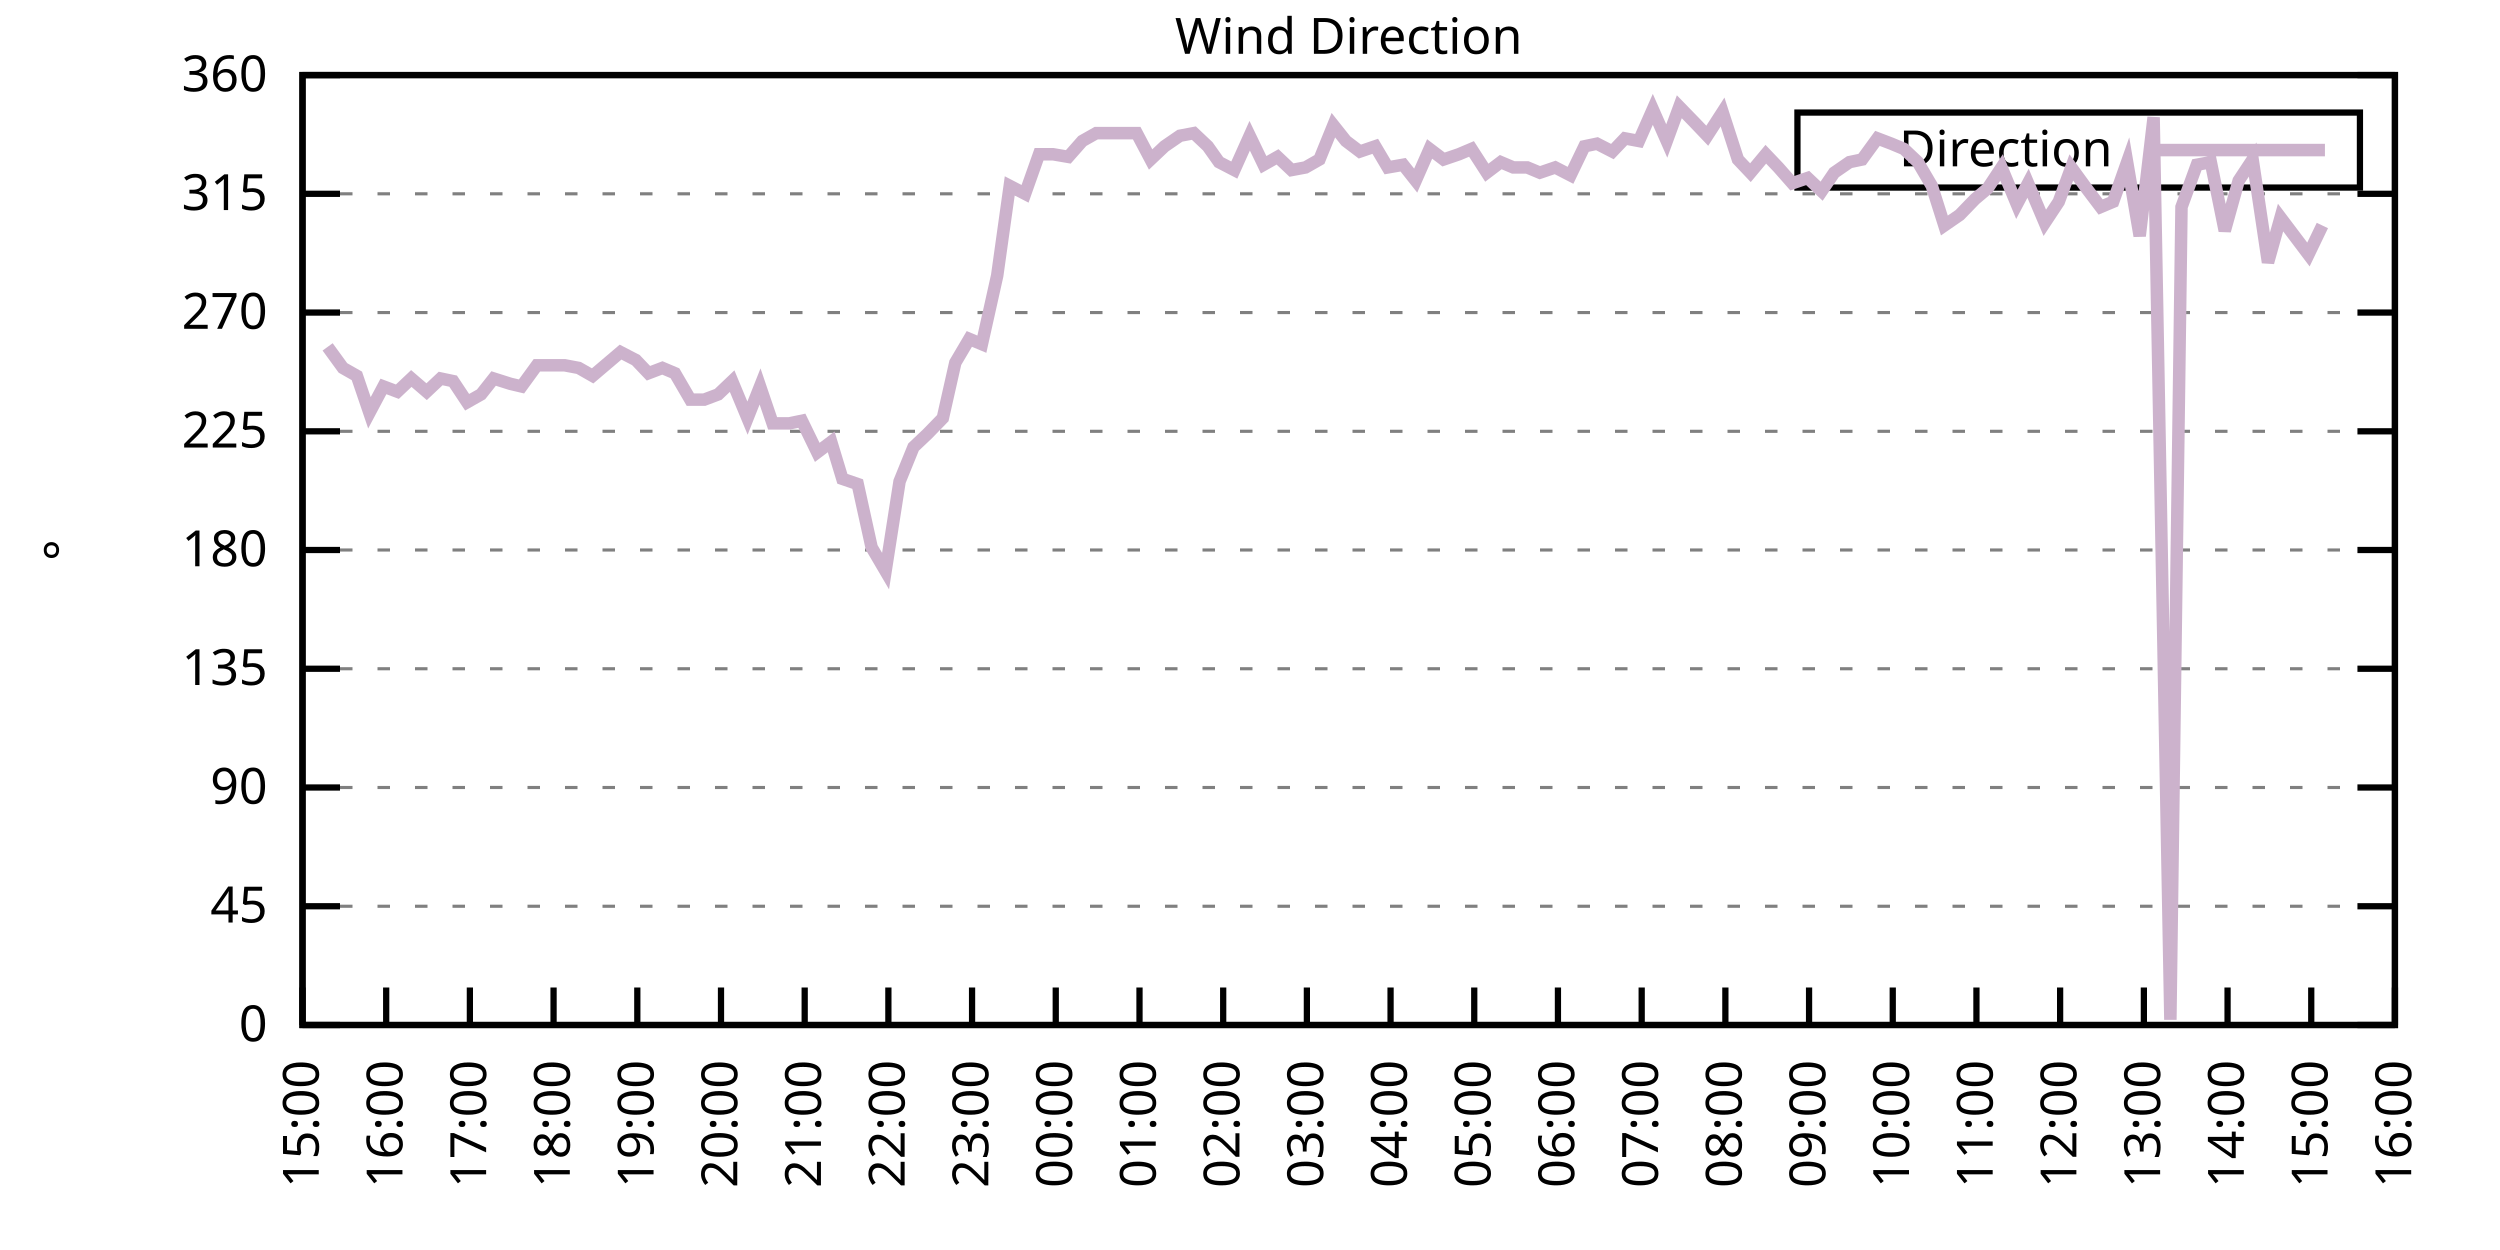
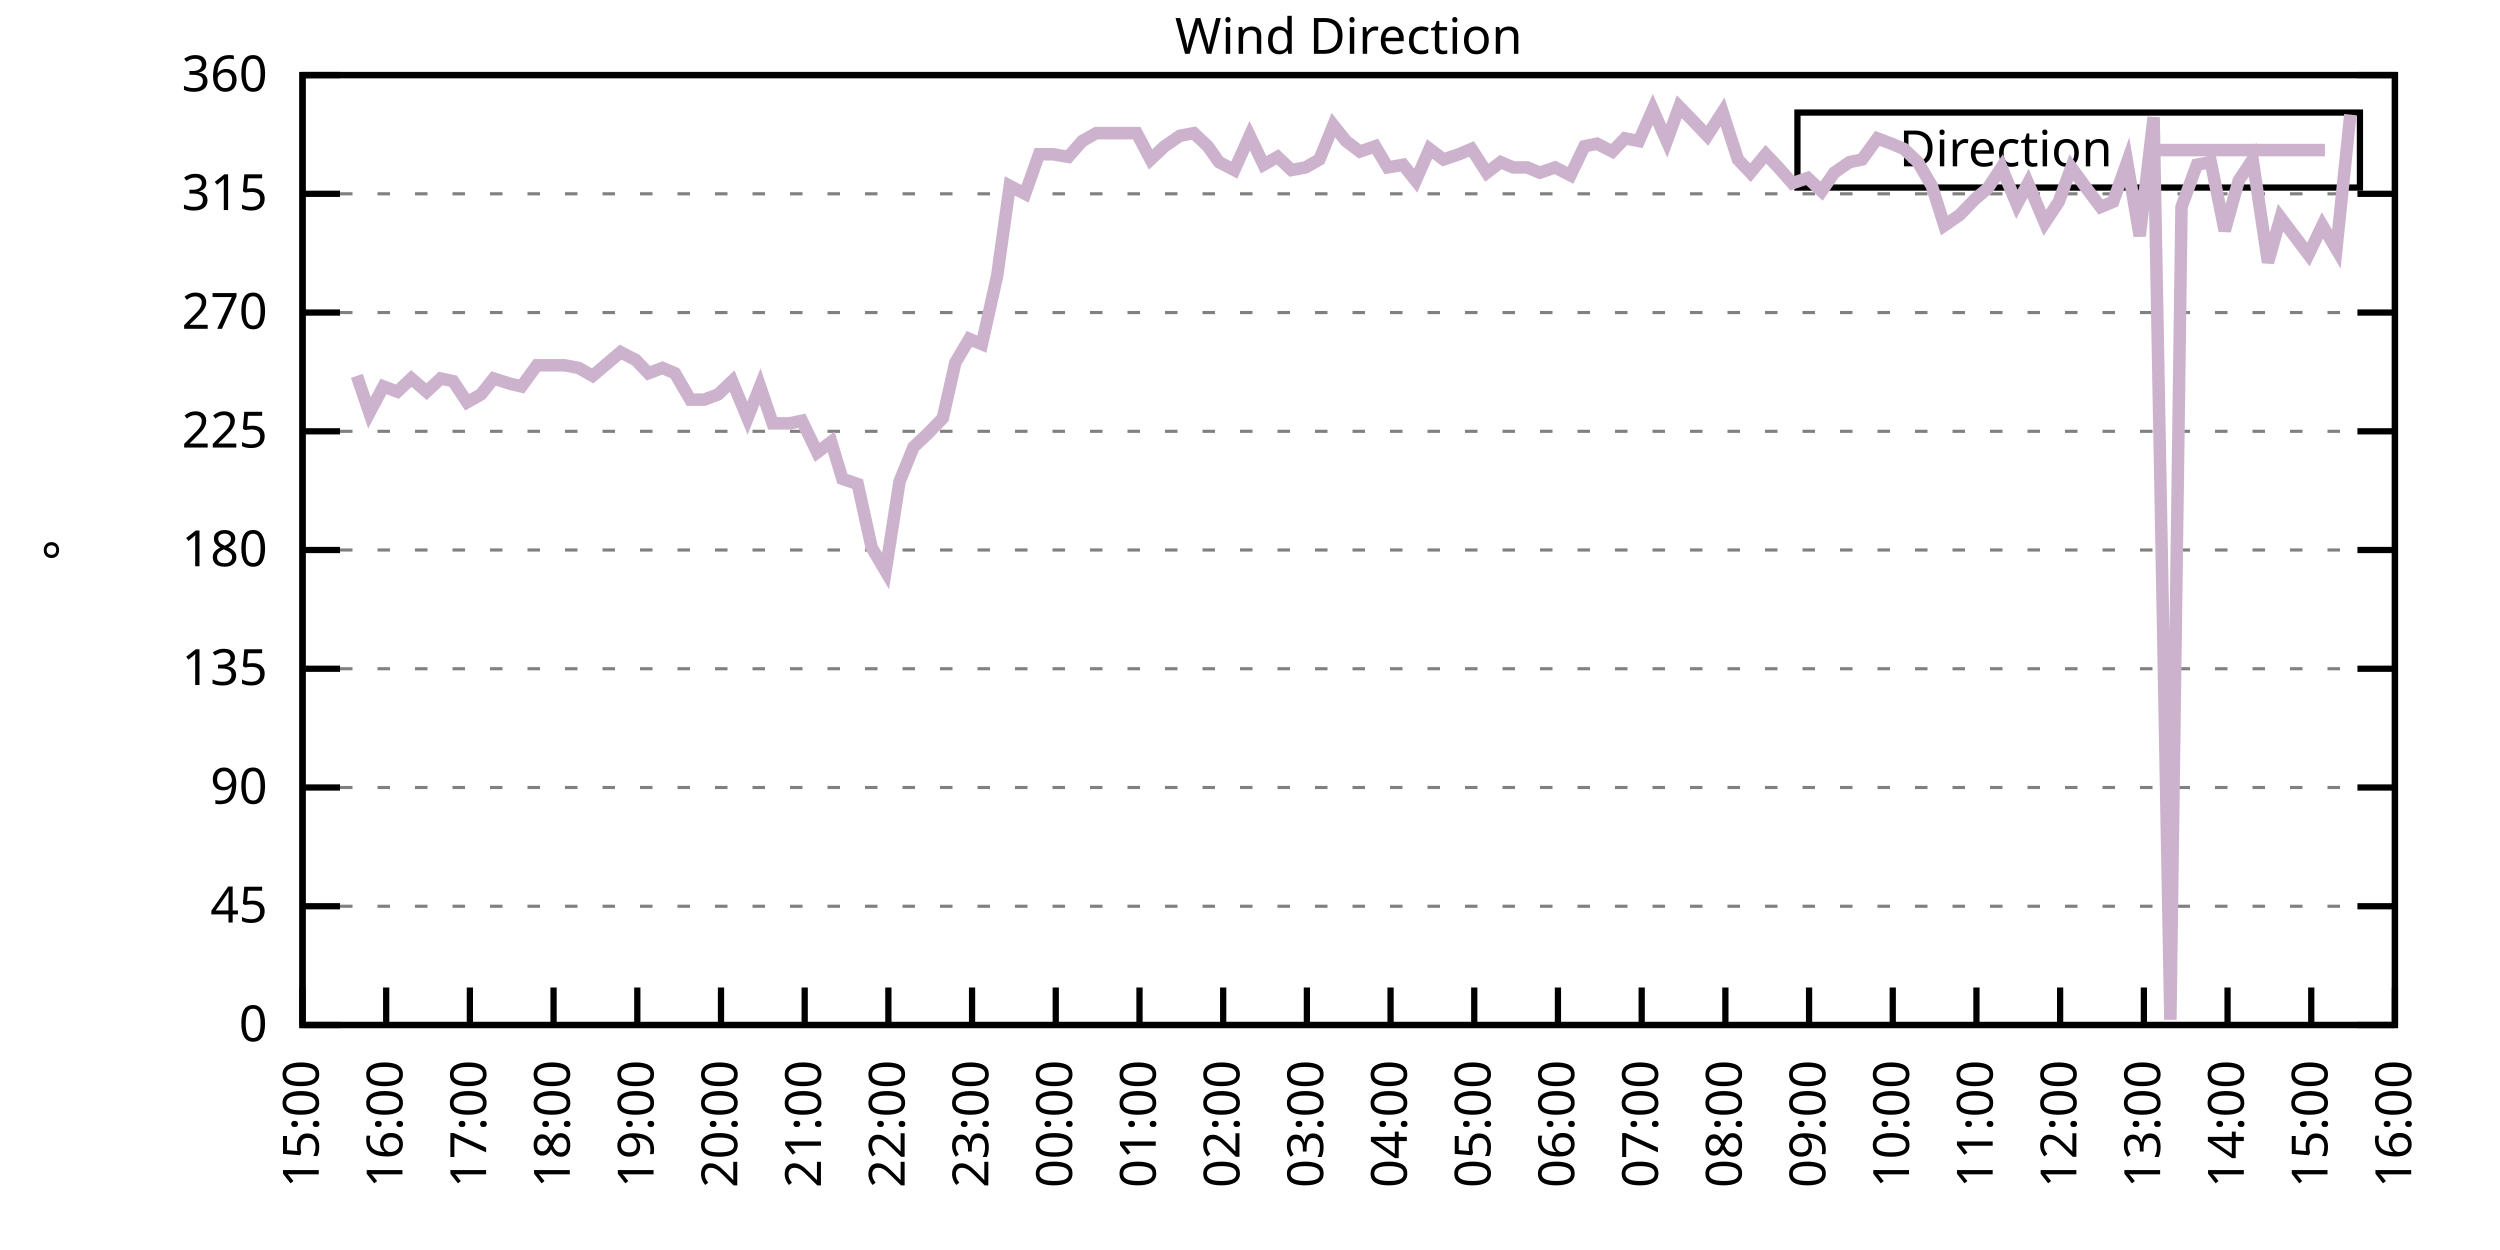
<svg xmlns="http://www.w3.org/2000/svg" xmlns:xlink="http://www.w3.org/1999/xlink" width="400" height="200" viewBox="0 0 400 200">
  <g id="gnuplot_canvas">
    <rect x="0" y="0" width="400" height="200" fill="none" />
    <defs>
      <circle id="gpDot" r="0.5" stroke-width="0.5" stroke="currentColor" />
      <path id="gpPt0" stroke-width="0.333" stroke="currentColor" d="M-1,0 h2 M0,-1 v2" />
      <path id="gpPt1" stroke-width="0.333" stroke="currentColor" d="M-1,-1 L1,1 M1,-1 L-1,1" />
      <path id="gpPt2" stroke-width="0.333" stroke="currentColor" d="M-1,0 L1,0 M0,-1 L0,1 M-1,-1 L1,1 M-1,1 L1,-1" />
      <rect id="gpPt3" stroke-width="0.333" stroke="currentColor" x="-1" y="-1" width="2" height="2" />
      <rect id="gpPt4" stroke-width="0.333" stroke="currentColor" fill="currentColor" x="-1" y="-1" width="2" height="2" />
      <circle id="gpPt5" stroke-width="0.333" stroke="currentColor" cx="0" cy="0" r="1" />
      <use xlink:href="#gpPt5" id="gpPt6" fill="currentColor" stroke="none" />
      <path id="gpPt7" stroke-width="0.333" stroke="currentColor" d="M0,-1.33 L-1.33,0.67 L1.33,0.67 z" />
      <use xlink:href="#gpPt7" id="gpPt8" fill="currentColor" stroke="none" />
      <use xlink:href="#gpPt7" id="gpPt9" stroke="currentColor" transform="rotate(180)" />
      <use xlink:href="#gpPt9" id="gpPt10" fill="currentColor" stroke="none" />
      <use xlink:href="#gpPt3" id="gpPt11" stroke="currentColor" transform="rotate(45)" />
      <use xlink:href="#gpPt11" id="gpPt12" fill="currentColor" stroke="none" />
      <path id="gpPt13" stroke-width="0.333" stroke="currentColor" d="M0,1.330 L1.265,0.411 L0.782,-1.067 L-0.782,-1.076 L-1.265,0.411 z" />
      <use xlink:href="#gpPt13" id="gpPt14" fill="currentColor" stroke="none" />
      <filter id="textbox" filterUnits="objectBoundingBox" x="0" y="0" height="1" width="1">
        <feFlood flood-color="white" flood-opacity="1" result="bgnd" />
        <feComposite in="SourceGraphic" in2="bgnd" operator="atop" />
      </filter>
      <filter id="greybox" filterUnits="objectBoundingBox" x="0" y="0" height="1" width="1">
        <feFlood flood-color="lightgrey" flood-opacity="1" result="grey" />
        <feComposite in="SourceGraphic" in2="grey" operator="atop" />
      </filter>
    </defs>
    <g fill="none" color="white" stroke="currentColor" stroke-width="1.00" stroke-linecap="butt" stroke-linejoin="miter">
</g>
    <g fill="none" color="black" stroke="currentColor" stroke-width="1.00" stroke-linecap="butt" stroke-linejoin="miter">
      <g stroke="none" shape-rendering="crispEdges">
        <polygon fill="rgb(255, 255, 255)" points="48.40,164.00 383.18,164.00 383.18,12.02 48.40,12.02 " />
      </g>
    </g>
    <g fill="none" color="black" stroke="currentColor" stroke-width="1.00" stroke-linecap="butt" stroke-linejoin="miter">
</g>
    <g fill="none" color="black" stroke="black" stroke-width="0.50" stroke-linecap="butt" stroke-linejoin="miter">
</g>
    <g fill="none" color="gray" stroke="currentColor" stroke-width="0.50" stroke-linecap="butt" stroke-linejoin="miter">
      <path stroke="gray" stroke-dasharray="2,4" class="gridline" d="M48.40,164.00 L383.19,164.00  " />
    </g>
    <g fill="none" color="gray" stroke="gray" stroke-width="1.00" stroke-linecap="butt" stroke-linejoin="miter">
</g>
    <g fill="none" color="black" stroke="currentColor" stroke-width="1.00" stroke-linecap="butt" stroke-linejoin="miter">
      <path stroke="black" d="M48.40,164.00 L54.40,164.00 M383.19,164.00 L377.19,164.00  " />
      <g transform="translate(42.80,166.60)" stroke="none" fill="black" font-family="Sans" font-size="8.00" text-anchor="end">
        <text>
          <tspan font-family="Sans"> 0</tspan>
        </text>
      </g>
    </g>
    <g fill="none" color="black" stroke="currentColor" stroke-width="1.00" stroke-linecap="butt" stroke-linejoin="miter">
</g>
    <g fill="none" color="black" stroke="black" stroke-width="0.50" stroke-linecap="butt" stroke-linejoin="miter">
</g>
    <g fill="none" color="gray" stroke="currentColor" stroke-width="0.50" stroke-linecap="butt" stroke-linejoin="miter">
      <path stroke="gray" stroke-dasharray="2,4" class="gridline" d="M48.40,145.00 L383.19,145.00  " />
    </g>
    <g fill="none" color="gray" stroke="gray" stroke-width="1.00" stroke-linecap="butt" stroke-linejoin="miter">
</g>
    <g fill="none" color="black" stroke="currentColor" stroke-width="1.00" stroke-linecap="butt" stroke-linejoin="miter">
      <path stroke="black" d="M48.40,145.00 L54.40,145.00 M383.19,145.00 L377.19,145.00  " />
      <g transform="translate(42.80,147.60)" stroke="none" fill="black" font-family="Sans" font-size="8.00" text-anchor="end">
        <text>
          <tspan font-family="Sans"> 45</tspan>
        </text>
      </g>
    </g>
    <g fill="none" color="black" stroke="currentColor" stroke-width="1.00" stroke-linecap="butt" stroke-linejoin="miter">
</g>
    <g fill="none" color="black" stroke="black" stroke-width="0.50" stroke-linecap="butt" stroke-linejoin="miter">
</g>
    <g fill="none" color="gray" stroke="currentColor" stroke-width="0.50" stroke-linecap="butt" stroke-linejoin="miter">
      <path stroke="gray" stroke-dasharray="2,4" class="gridline" d="M48.40,126.00 L383.19,126.00  " />
    </g>
    <g fill="none" color="gray" stroke="gray" stroke-width="1.00" stroke-linecap="butt" stroke-linejoin="miter">
</g>
    <g fill="none" color="black" stroke="currentColor" stroke-width="1.00" stroke-linecap="butt" stroke-linejoin="miter">
      <path stroke="black" d="M48.40,126.00 L54.40,126.00 M383.19,126.00 L377.19,126.00  " />
      <g transform="translate(42.80,128.60)" stroke="none" fill="black" font-family="Sans" font-size="8.00" text-anchor="end">
        <text>
          <tspan font-family="Sans"> 90</tspan>
        </text>
      </g>
    </g>
    <g fill="none" color="black" stroke="currentColor" stroke-width="1.00" stroke-linecap="butt" stroke-linejoin="miter">
</g>
    <g fill="none" color="black" stroke="black" stroke-width="0.50" stroke-linecap="butt" stroke-linejoin="miter">
</g>
    <g fill="none" color="gray" stroke="currentColor" stroke-width="0.50" stroke-linecap="butt" stroke-linejoin="miter">
      <path stroke="gray" stroke-dasharray="2,4" class="gridline" d="M48.40,107.00 L383.19,107.00  " />
    </g>
    <g fill="none" color="gray" stroke="gray" stroke-width="1.00" stroke-linecap="butt" stroke-linejoin="miter">
</g>
    <g fill="none" color="black" stroke="currentColor" stroke-width="1.00" stroke-linecap="butt" stroke-linejoin="miter">
      <path stroke="black" d="M48.40,107.00 L54.40,107.00 M383.19,107.00 L377.19,107.00  " />
      <g transform="translate(42.80,109.60)" stroke="none" fill="black" font-family="Sans" font-size="8.00" text-anchor="end">
        <text>
          <tspan font-family="Sans"> 135</tspan>
        </text>
      </g>
    </g>
    <g fill="none" color="black" stroke="currentColor" stroke-width="1.00" stroke-linecap="butt" stroke-linejoin="miter">
</g>
    <g fill="none" color="black" stroke="black" stroke-width="0.50" stroke-linecap="butt" stroke-linejoin="miter">
</g>
    <g fill="none" color="gray" stroke="currentColor" stroke-width="0.50" stroke-linecap="butt" stroke-linejoin="miter">
      <path stroke="gray" stroke-dasharray="2,4" class="gridline" d="M48.40,88.00 L383.19,88.00  " />
    </g>
    <g fill="none" color="gray" stroke="gray" stroke-width="1.00" stroke-linecap="butt" stroke-linejoin="miter">
</g>
    <g fill="none" color="black" stroke="currentColor" stroke-width="1.00" stroke-linecap="butt" stroke-linejoin="miter">
      <path stroke="black" d="M48.40,88.00 L54.40,88.00 M383.19,88.00 L377.19,88.00  " />
      <g transform="translate(42.80,90.60)" stroke="none" fill="black" font-family="Sans" font-size="8.00" text-anchor="end">
        <text>
          <tspan font-family="Sans"> 180</tspan>
        </text>
      </g>
    </g>
    <g fill="none" color="black" stroke="currentColor" stroke-width="1.00" stroke-linecap="butt" stroke-linejoin="miter">
</g>
    <g fill="none" color="black" stroke="black" stroke-width="0.50" stroke-linecap="butt" stroke-linejoin="miter">
</g>
    <g fill="none" color="gray" stroke="currentColor" stroke-width="0.50" stroke-linecap="butt" stroke-linejoin="miter">
      <path stroke="gray" stroke-dasharray="2,4" class="gridline" d="M48.40,69.01 L383.19,69.01  " />
    </g>
    <g fill="none" color="gray" stroke="gray" stroke-width="1.00" stroke-linecap="butt" stroke-linejoin="miter">
</g>
    <g fill="none" color="black" stroke="currentColor" stroke-width="1.00" stroke-linecap="butt" stroke-linejoin="miter">
      <path stroke="black" d="M48.40,69.01 L54.40,69.01 M383.19,69.01 L377.19,69.01  " />
      <g transform="translate(42.80,71.61)" stroke="none" fill="black" font-family="Sans" font-size="8.00" text-anchor="end">
        <text>
          <tspan font-family="Sans"> 225</tspan>
        </text>
      </g>
    </g>
    <g fill="none" color="black" stroke="currentColor" stroke-width="1.00" stroke-linecap="butt" stroke-linejoin="miter">
</g>
    <g fill="none" color="black" stroke="black" stroke-width="0.50" stroke-linecap="butt" stroke-linejoin="miter">
</g>
    <g fill="none" color="gray" stroke="currentColor" stroke-width="0.50" stroke-linecap="butt" stroke-linejoin="miter">
      <path stroke="gray" stroke-dasharray="2,4" class="gridline" d="M48.40,50.01 L383.19,50.01  " />
    </g>
    <g fill="none" color="gray" stroke="gray" stroke-width="1.00" stroke-linecap="butt" stroke-linejoin="miter">
</g>
    <g fill="none" color="black" stroke="currentColor" stroke-width="1.00" stroke-linecap="butt" stroke-linejoin="miter">
      <path stroke="black" d="M48.40,50.01 L54.40,50.01 M383.19,50.01 L377.19,50.01  " />
      <g transform="translate(42.80,52.61)" stroke="none" fill="black" font-family="Sans" font-size="8.00" text-anchor="end">
        <text>
          <tspan font-family="Sans"> 270</tspan>
        </text>
      </g>
    </g>
    <g fill="none" color="black" stroke="currentColor" stroke-width="1.00" stroke-linecap="butt" stroke-linejoin="miter">
</g>
    <g fill="none" color="black" stroke="black" stroke-width="0.50" stroke-linecap="butt" stroke-linejoin="miter">
</g>
    <g fill="none" color="gray" stroke="currentColor" stroke-width="0.50" stroke-linecap="butt" stroke-linejoin="miter">
      <path stroke="gray" stroke-dasharray="2,4" class="gridline" d="M48.40,31.01 L383.19,31.01  " />
    </g>
    <g fill="none" color="gray" stroke="gray" stroke-width="1.00" stroke-linecap="butt" stroke-linejoin="miter">
</g>
    <g fill="none" color="black" stroke="currentColor" stroke-width="1.00" stroke-linecap="butt" stroke-linejoin="miter">
      <path stroke="black" d="M48.40,31.01 L54.40,31.01 M383.19,31.01 L377.19,31.01  " />
      <g transform="translate(42.80,33.61)" stroke="none" fill="black" font-family="Sans" font-size="8.00" text-anchor="end">
        <text>
          <tspan font-family="Sans"> 315</tspan>
        </text>
      </g>
    </g>
    <g fill="none" color="black" stroke="currentColor" stroke-width="1.00" stroke-linecap="butt" stroke-linejoin="miter">
</g>
    <g fill="none" color="black" stroke="black" stroke-width="0.50" stroke-linecap="butt" stroke-linejoin="miter">
</g>
    <g fill="none" color="gray" stroke="currentColor" stroke-width="0.50" stroke-linecap="butt" stroke-linejoin="miter">
      <path stroke="gray" stroke-dasharray="2,4" class="gridline" d="M48.40,12.01 L383.19,12.01  " />
    </g>
    <g fill="none" color="gray" stroke="gray" stroke-width="1.00" stroke-linecap="butt" stroke-linejoin="miter">
</g>
    <g fill="none" color="black" stroke="currentColor" stroke-width="1.00" stroke-linecap="butt" stroke-linejoin="miter">
      <path stroke="black" d="M48.40,12.01 L54.40,12.01 M383.19,12.01 L377.19,12.01  " />
      <g transform="translate(42.80,14.61)" stroke="none" fill="black" font-family="Sans" font-size="8.00" text-anchor="end">
        <text>
          <tspan font-family="Sans"> 360</tspan>
        </text>
      </g>
    </g>
    <g fill="none" color="black" stroke="currentColor" stroke-width="1.00" stroke-linecap="butt" stroke-linejoin="miter">
      <path stroke="black" d="M48.40,164.00 L48.40,158.00  " />
      <g transform="translate(51.00,169.60) rotate(270.00)" stroke="none" fill="black" font-family="Sans" font-size="8.00" text-anchor="end">
        <text>
          <tspan font-family="Sans">15:00</tspan>
        </text>
      </g>
    </g>
    <g fill="none" color="black" stroke="currentColor" stroke-width="1.00" stroke-linecap="butt" stroke-linejoin="miter">
      <path stroke="black" d="M61.79,164.00 L61.79,158.00  " />
      <g transform="translate(64.39,169.60) rotate(270.00)" stroke="none" fill="black" font-family="Sans" font-size="8.00" text-anchor="end">
        <text>
          <tspan font-family="Sans">16:00</tspan>
        </text>
      </g>
    </g>
    <g fill="none" color="black" stroke="currentColor" stroke-width="1.00" stroke-linecap="butt" stroke-linejoin="miter">
      <path stroke="black" d="M75.18,164.00 L75.18,158.00  " />
      <g transform="translate(77.78,169.60) rotate(270.00)" stroke="none" fill="black" font-family="Sans" font-size="8.00" text-anchor="end">
        <text>
          <tspan font-family="Sans">17:00</tspan>
        </text>
      </g>
    </g>
    <g fill="none" color="black" stroke="currentColor" stroke-width="1.00" stroke-linecap="butt" stroke-linejoin="miter">
      <path stroke="black" d="M88.57,164.00 L88.57,158.00  " />
      <g transform="translate(91.17,169.60) rotate(270.00)" stroke="none" fill="black" font-family="Sans" font-size="8.00" text-anchor="end">
        <text>
          <tspan font-family="Sans">18:00</tspan>
        </text>
      </g>
    </g>
    <g fill="none" color="black" stroke="currentColor" stroke-width="1.00" stroke-linecap="butt" stroke-linejoin="miter">
      <path stroke="black" d="M101.97,164.00 L101.97,158.00  " />
      <g transform="translate(104.57,169.60) rotate(270.00)" stroke="none" fill="black" font-family="Sans" font-size="8.00" text-anchor="end">
        <text>
          <tspan font-family="Sans">19:00</tspan>
        </text>
      </g>
    </g>
    <g fill="none" color="black" stroke="currentColor" stroke-width="1.00" stroke-linecap="butt" stroke-linejoin="miter">
      <path stroke="black" d="M115.36,164.00 L115.36,158.00  " />
      <g transform="translate(117.96,169.60) rotate(270.00)" stroke="none" fill="black" font-family="Sans" font-size="8.00" text-anchor="end">
        <text>
          <tspan font-family="Sans">20:00</tspan>
        </text>
      </g>
    </g>
    <g fill="none" color="black" stroke="currentColor" stroke-width="1.00" stroke-linecap="butt" stroke-linejoin="miter">
      <path stroke="black" d="M128.75,164.00 L128.75,158.00  " />
      <g transform="translate(131.35,169.60) rotate(270.00)" stroke="none" fill="black" font-family="Sans" font-size="8.00" text-anchor="end">
        <text>
          <tspan font-family="Sans">21:00</tspan>
        </text>
      </g>
    </g>
    <g fill="none" color="black" stroke="currentColor" stroke-width="1.00" stroke-linecap="butt" stroke-linejoin="miter">
      <path stroke="black" d="M142.14,164.00 L142.14,158.00  " />
      <g transform="translate(144.74,169.60) rotate(270.00)" stroke="none" fill="black" font-family="Sans" font-size="8.00" text-anchor="end">
        <text>
          <tspan font-family="Sans">22:00</tspan>
        </text>
      </g>
    </g>
    <g fill="none" color="black" stroke="currentColor" stroke-width="1.00" stroke-linecap="butt" stroke-linejoin="miter">
      <path stroke="black" d="M155.53,164.00 L155.53,158.00  " />
      <g transform="translate(158.13,169.60) rotate(270.00)" stroke="none" fill="black" font-family="Sans" font-size="8.00" text-anchor="end">
        <text>
          <tspan font-family="Sans">23:00</tspan>
        </text>
      </g>
    </g>
    <g fill="none" color="black" stroke="currentColor" stroke-width="1.00" stroke-linecap="butt" stroke-linejoin="miter">
      <path stroke="black" d="M168.92,164.00 L168.92,158.00  " />
      <g transform="translate(171.52,169.60) rotate(270.00)" stroke="none" fill="black" font-family="Sans" font-size="8.00" text-anchor="end">
        <text>
          <tspan font-family="Sans">00:00</tspan>
        </text>
      </g>
    </g>
    <g fill="none" color="black" stroke="currentColor" stroke-width="1.00" stroke-linecap="butt" stroke-linejoin="miter">
      <path stroke="black" d="M182.32,164.00 L182.32,158.00  " />
      <g transform="translate(184.92,169.60) rotate(270.00)" stroke="none" fill="black" font-family="Sans" font-size="8.00" text-anchor="end">
        <text>
          <tspan font-family="Sans">01:00</tspan>
        </text>
      </g>
    </g>
    <g fill="none" color="black" stroke="currentColor" stroke-width="1.00" stroke-linecap="butt" stroke-linejoin="miter">
      <path stroke="black" d="M195.71,164.00 L195.71,158.00  " />
      <g transform="translate(198.31,169.60) rotate(270.00)" stroke="none" fill="black" font-family="Sans" font-size="8.00" text-anchor="end">
        <text>
          <tspan font-family="Sans">02:00</tspan>
        </text>
      </g>
    </g>
    <g fill="none" color="black" stroke="currentColor" stroke-width="1.00" stroke-linecap="butt" stroke-linejoin="miter">
      <path stroke="black" d="M209.10,164.00 L209.10,158.00  " />
      <g transform="translate(211.70,169.60) rotate(270.00)" stroke="none" fill="black" font-family="Sans" font-size="8.00" text-anchor="end">
        <text>
          <tspan font-family="Sans">03:00</tspan>
        </text>
      </g>
    </g>
    <g fill="none" color="black" stroke="currentColor" stroke-width="1.00" stroke-linecap="butt" stroke-linejoin="miter">
      <path stroke="black" d="M222.49,164.00 L222.49,158.00  " />
      <g transform="translate(225.09,169.60) rotate(270.00)" stroke="none" fill="black" font-family="Sans" font-size="8.00" text-anchor="end">
        <text>
          <tspan font-family="Sans">04:00</tspan>
        </text>
      </g>
    </g>
    <g fill="none" color="black" stroke="currentColor" stroke-width="1.00" stroke-linecap="butt" stroke-linejoin="miter">
      <path stroke="black" d="M235.88,164.00 L235.88,158.00  " />
      <g transform="translate(238.48,169.60) rotate(270.00)" stroke="none" fill="black" font-family="Sans" font-size="8.00" text-anchor="end">
        <text>
          <tspan font-family="Sans">05:00</tspan>
        </text>
      </g>
    </g>
    <g fill="none" color="black" stroke="currentColor" stroke-width="1.00" stroke-linecap="butt" stroke-linejoin="miter">
      <path stroke="black" d="M249.27,164.00 L249.27,158.00  " />
      <g transform="translate(251.87,169.60) rotate(270.00)" stroke="none" fill="black" font-family="Sans" font-size="8.00" text-anchor="end">
        <text>
          <tspan font-family="Sans">06:00</tspan>
        </text>
      </g>
    </g>
    <g fill="none" color="black" stroke="currentColor" stroke-width="1.00" stroke-linecap="butt" stroke-linejoin="miter">
      <path stroke="black" d="M262.67,164.00 L262.67,158.00  " />
      <g transform="translate(265.27,169.60) rotate(270.00)" stroke="none" fill="black" font-family="Sans" font-size="8.00" text-anchor="end">
        <text>
          <tspan font-family="Sans">07:00</tspan>
        </text>
      </g>
    </g>
    <g fill="none" color="black" stroke="currentColor" stroke-width="1.00" stroke-linecap="butt" stroke-linejoin="miter">
      <path stroke="black" d="M276.06,164.00 L276.06,158.00  " />
      <g transform="translate(278.66,169.60) rotate(270.00)" stroke="none" fill="black" font-family="Sans" font-size="8.00" text-anchor="end">
        <text>
          <tspan font-family="Sans">08:00</tspan>
        </text>
      </g>
    </g>
    <g fill="none" color="black" stroke="currentColor" stroke-width="1.00" stroke-linecap="butt" stroke-linejoin="miter">
      <path stroke="black" d="M289.45,164.00 L289.45,158.00  " />
      <g transform="translate(292.05,169.60) rotate(270.00)" stroke="none" fill="black" font-family="Sans" font-size="8.00" text-anchor="end">
        <text>
          <tspan font-family="Sans">09:00</tspan>
        </text>
      </g>
    </g>
    <g fill="none" color="black" stroke="currentColor" stroke-width="1.00" stroke-linecap="butt" stroke-linejoin="miter">
      <path stroke="black" d="M302.84,164.00 L302.84,158.00  " />
      <g transform="translate(305.44,169.60) rotate(270.00)" stroke="none" fill="black" font-family="Sans" font-size="8.00" text-anchor="end">
        <text>
          <tspan font-family="Sans">10:00</tspan>
        </text>
      </g>
    </g>
    <g fill="none" color="black" stroke="currentColor" stroke-width="1.00" stroke-linecap="butt" stroke-linejoin="miter">
      <path stroke="black" d="M316.23,164.00 L316.23,158.00  " />
      <g transform="translate(318.83,169.60) rotate(270.00)" stroke="none" fill="black" font-family="Sans" font-size="8.00" text-anchor="end">
        <text>
          <tspan font-family="Sans">11:00</tspan>
        </text>
      </g>
    </g>
    <g fill="none" color="black" stroke="currentColor" stroke-width="1.00" stroke-linecap="butt" stroke-linejoin="miter">
      <path stroke="black" d="M329.62,164.00 L329.62,158.00  " />
      <g transform="translate(332.22,169.60) rotate(270.00)" stroke="none" fill="black" font-family="Sans" font-size="8.00" text-anchor="end">
        <text>
          <tspan font-family="Sans">12:00</tspan>
        </text>
      </g>
    </g>
    <g fill="none" color="black" stroke="currentColor" stroke-width="1.00" stroke-linecap="butt" stroke-linejoin="miter">
      <path stroke="black" d="M343.02,164.00 L343.02,158.00  " />
      <g transform="translate(345.62,169.60) rotate(270.00)" stroke="none" fill="black" font-family="Sans" font-size="8.00" text-anchor="end">
        <text>
          <tspan font-family="Sans">13:00</tspan>
        </text>
      </g>
    </g>
    <g fill="none" color="black" stroke="currentColor" stroke-width="1.00" stroke-linecap="butt" stroke-linejoin="miter">
      <path stroke="black" d="M356.41,164.00 L356.41,158.00  " />
      <g transform="translate(359.01,169.60) rotate(270.00)" stroke="none" fill="black" font-family="Sans" font-size="8.00" text-anchor="end">
        <text>
          <tspan font-family="Sans">14:00</tspan>
        </text>
      </g>
    </g>
    <g fill="none" color="black" stroke="currentColor" stroke-width="1.00" stroke-linecap="butt" stroke-linejoin="miter">
      <path stroke="black" d="M369.80,164.00 L369.80,158.00  " />
      <g transform="translate(372.40,169.60) rotate(270.00)" stroke="none" fill="black" font-family="Sans" font-size="8.00" text-anchor="end">
        <text>
          <tspan font-family="Sans">15:00</tspan>
        </text>
      </g>
    </g>
    <g fill="none" color="black" stroke="currentColor" stroke-width="1.00" stroke-linecap="butt" stroke-linejoin="miter">
      <path stroke="black" d="M383.19,164.00 L383.19,158.00  " />
      <g transform="translate(385.79,169.60) rotate(270.00)" stroke="none" fill="black" font-family="Sans" font-size="8.00" text-anchor="end">
        <text>
          <tspan font-family="Sans">16:00</tspan>
        </text>
      </g>
    </g>
    <g fill="none" color="black" stroke="currentColor" stroke-width="1.00" stroke-linecap="butt" stroke-linejoin="miter">
</g>
    <g fill="none" color="black" stroke="currentColor" stroke-width="1.00" stroke-linecap="butt" stroke-linejoin="miter">
      <path stroke="black" d="M48.40,12.01 L48.40,164.00 L383.19,164.00 L383.19,12.01 L48.40,12.01 Z  " />
    </g>
    <g fill="none" color="black" stroke="currentColor" stroke-width="1.00" stroke-linecap="butt" stroke-linejoin="miter">
</g>
    <g fill="none" color="black" stroke="currentColor" stroke-width="1.00" stroke-linecap="butt" stroke-linejoin="miter">
      <path stroke="black" d="M287.59,30.01 L287.59,18.01 L377.59,18.01 L377.59,30.01 L287.59,30.01 Z  " />
    </g>
    <g id="Wind_direction_plot_1">
      <g fill="none" color="white" stroke="black" stroke-width="2.00" stroke-linecap="butt" stroke-linejoin="miter">
</g>
      <g fill="none" color="black" stroke="currentColor" stroke-width="2.00" stroke-linecap="butt" stroke-linejoin="miter">
        <g transform="translate(337.99,26.61)" stroke="none" fill="black" font-family="Sans" font-size="8.00" text-anchor="end">
          <text>
            <tspan font-family="Sans">Direction</tspan>
          </text>
        </g>
      </g>
      <g fill="none" color="black" stroke="currentColor" stroke-width="2.00" stroke-linecap="butt" stroke-linejoin="miter">
-         <path stroke="rgb(204, 178, 204)" d="M343.59,24.01 L371.99,24.01 M52.42,55.50 L54.87,58.87 L57.10,60.14 L59.11,66.05 L61.35,61.83 L63.58,62.67   L65.81,60.56 L68.26,62.67 L70.50,60.56 L72.50,60.98 L74.74,64.36 L76.97,63.10 L78.98,60.56 L81.66,61.41   L83.44,61.83 L85.90,58.45 L88.13,58.45 L90.36,58.45 L92.59,58.87 L94.82,60.14 L99.29,56.34 L101.74,57.61   L103.75,59.72 L105.98,58.87 L107.99,59.72 L110.45,63.94 L112.68,63.94 L114.91,63.10 L117.14,60.98 L119.60,66.90   L121.61,61.83 L123.62,67.74 L126.29,67.74 L128.30,67.32 L130.76,72.38 L132.99,70.70 L134.78,76.61 L137.23,77.45   L139.46,87.58 L141.69,91.38 L143.93,77.03 L146.16,71.54 L148.39,69.43 L150.85,66.90 L152.85,58.03 L155.09,54.23   L157.10,55.07 L159.55,44.10 L161.56,29.74 L164.01,31.01 L166.25,24.68 L168.48,24.68 L170.93,25.10 L173.17,22.56   L175.40,21.30 L177.41,21.30 L179.64,21.30 L181.87,21.30 L184.10,25.52 L186.33,23.41 L188.79,21.72 L191.02,21.30   L193.25,23.41 L195.04,25.94 L197.49,27.21 L199.95,21.72 L202.18,26.36 L204.41,25.10 L206.64,27.21 L208.88,26.79   L211.11,25.52 L213.34,20.03 L215.35,22.56 L217.58,24.25 L220.04,23.41 L222.04,26.79 L224.50,26.36 L226.51,28.90   L228.74,23.83 L230.97,25.52 L233.43,24.68 L235.44,23.83 L237.89,27.63 L240.12,25.94 L242.13,26.79 L244.36,26.79   L246.37,27.63 L248.83,26.79 L251.28,28.05 L253.51,23.41 L255.52,22.99 L257.98,24.25 L259.99,22.14 L262.22,22.56   L264.45,17.50 L266.68,22.56 L268.69,17.08 L271.15,19.61 L273.16,21.72 L275.61,17.92 L278.07,25.52 L280.07,27.63   L282.53,24.68 L284.54,26.79 L286.77,29.32 L289.23,28.48 L291.46,30.59 L293.47,27.63 L295.92,25.94 L297.93,25.52   L300.39,22.14 L302.62,22.99 L304.63,23.83 L306.86,25.94 L309.09,29.74 L311.10,36.08 L313.55,34.39 L316.01,31.85   L318.02,30.16 L320.25,26.79 L322.70,32.70 L324.49,29.32 L327.17,35.65 L329.40,32.28 L331.41,26.79 L333.86,30.16   L336.10,33.12 L338.10,32.28 L340.34,25.94 L342.35,37.76 L344.58,18.77 L347.26,163.16 L349.04,33.12 L351.50,26.36   L353.73,25.94 L355.96,36.92 L358.19,28.90 L360.42,25.52 L362.88,41.99 L364.89,34.81 L369.35,40.72 L371.58,36.08    " />
+         <path stroke="rgb(204, 178, 204)" d="M343.59,24.01 L371.99,24.01 M57.10,60.14 L59.11,66.05 L61.35,61.83 L63.58,62.67 L65.81,60.56 L68.26,62.67   L70.50,60.56 L72.50,60.98 L74.74,64.36 L76.97,63.10 L78.98,60.56 L81.66,61.41 L83.44,61.83 L85.90,58.45   L88.13,58.45 L90.36,58.45 L92.59,58.87 L94.82,60.14 L99.29,56.34 L101.74,57.61 L103.75,59.72 L105.98,58.87   L107.99,59.72 L110.45,63.94 L112.68,63.94 L114.91,63.10 L117.14,60.98 L119.60,66.90 L121.61,61.83 L123.62,67.74   L126.29,67.74 L128.30,67.32 L130.76,72.38 L132.99,70.70 L134.78,76.61 L137.23,77.45 L139.46,87.58 L141.69,91.38   L143.93,77.03 L146.16,71.54 L148.39,69.43 L150.85,66.90 L152.85,58.03 L155.09,54.23 L157.10,55.07 L159.55,44.10   L161.56,29.74 L164.01,31.01 L166.25,24.68 L168.48,24.68 L170.93,25.10 L173.17,22.56 L175.40,21.30 L177.41,21.30   L179.64,21.30 L181.87,21.30 L184.10,25.52 L186.33,23.41 L188.79,21.72 L191.02,21.30 L193.25,23.41 L195.04,25.94   L197.49,27.21 L199.95,21.72 L202.18,26.36 L204.41,25.10 L206.64,27.21 L208.88,26.79 L211.11,25.52 L213.34,20.03   L215.35,22.56 L217.58,24.25 L220.04,23.41 L222.04,26.79 L224.50,26.36 L226.51,28.90 L228.74,23.83 L230.97,25.52   L233.43,24.68 L235.44,23.83 L237.89,27.63 L240.12,25.94 L242.13,26.79 L244.36,26.79 L246.37,27.63 L248.83,26.79   L251.28,28.05 L253.51,23.41 L255.52,22.99 L257.98,24.25 L259.99,22.14 L262.22,22.56 L264.45,17.50 L266.68,22.56   L268.69,17.08 L271.15,19.61 L273.16,21.72 L275.61,17.92 L278.07,25.52 L280.07,27.63 L282.53,24.68 L284.54,26.79   L286.77,29.32 L289.23,28.48 L291.46,30.59 L293.47,27.63 L295.92,25.94 L297.93,25.52 L300.39,22.14 L302.62,22.99   L304.63,23.83 L306.86,25.94 L309.09,29.74 L311.10,36.08 L313.55,34.39 L316.01,31.85 L318.02,30.16 L320.25,26.79   L322.70,32.70 L324.49,29.32 L327.17,35.65 L329.40,32.28 L331.41,26.79 L333.86,30.16 L336.10,33.12 L338.10,32.28   L340.34,25.94 L342.35,37.76 L344.58,18.77 L347.26,163.16 L349.04,33.12 L351.50,26.36 L353.73,25.94 L355.96,36.92   L358.19,28.90 L360.42,25.52 L362.88,41.99 L364.89,34.81 L369.35,40.72 L371.58,36.08 L373.82,39.87 L376.05,18.34    " />
      </g>
    </g>
    <g fill="none" color="black" stroke="currentColor" stroke-width="2.00" stroke-linecap="butt" stroke-linejoin="miter">
</g>
    <g fill="none" color="black" stroke="black" stroke-width="1.00" stroke-linecap="butt" stroke-linejoin="miter">
</g>
    <g fill="none" color="black" stroke="currentColor" stroke-width="1.00" stroke-linecap="butt" stroke-linejoin="miter">
      <path stroke="black" d="M48.40,12.01 L48.40,164.00 L383.19,164.00 L383.19,12.01 L48.40,12.01 Z  " />
      <g transform="translate(12.80,88.01) rotate(270.00)" stroke="none" fill="black" font-family="Sans" font-size="8.00" text-anchor="middle">
        <text>
          <tspan font-family="Sans">°</tspan>
        </text>
      </g>
    </g>
    <g fill="none" color="black" stroke="currentColor" stroke-width="1.00" stroke-linecap="butt" stroke-linejoin="miter">
</g>
    <g fill="none" color="black" stroke="currentColor" stroke-width="1.00" stroke-linecap="butt" stroke-linejoin="miter">
      <g transform="translate(215.79,8.61)" stroke="none" fill="black" font-family="Sans" font-size="8.00" text-anchor="middle">
        <text>
          <tspan font-family="Sans">Wind Direction</tspan>
        </text>
      </g>
    </g>
    <g fill="none" color="black" stroke="currentColor" stroke-width="1.00" stroke-linecap="butt" stroke-linejoin="miter">
</g>
  </g>
</svg>
